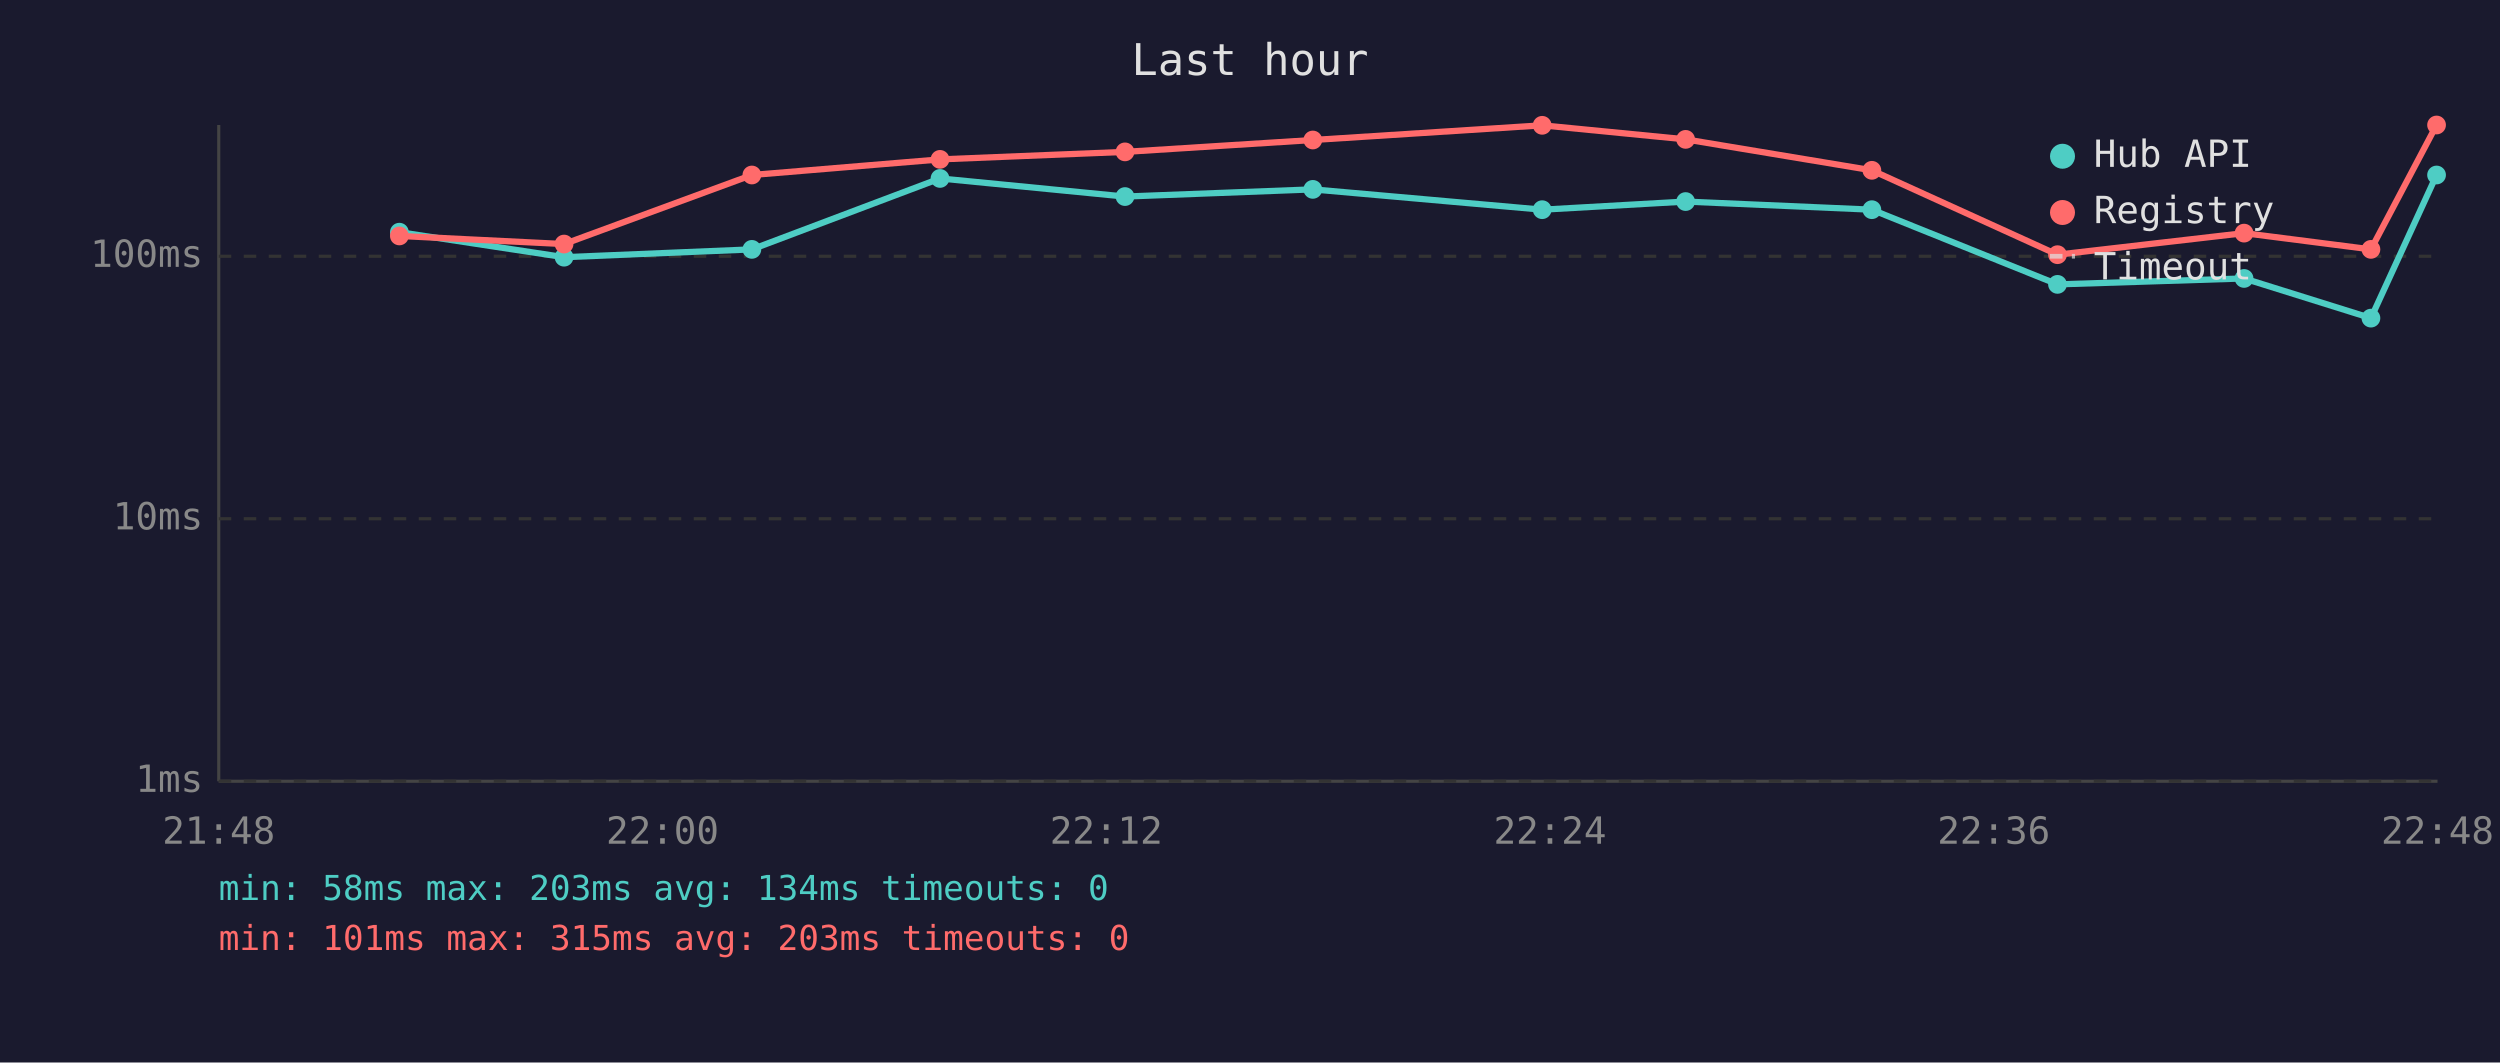
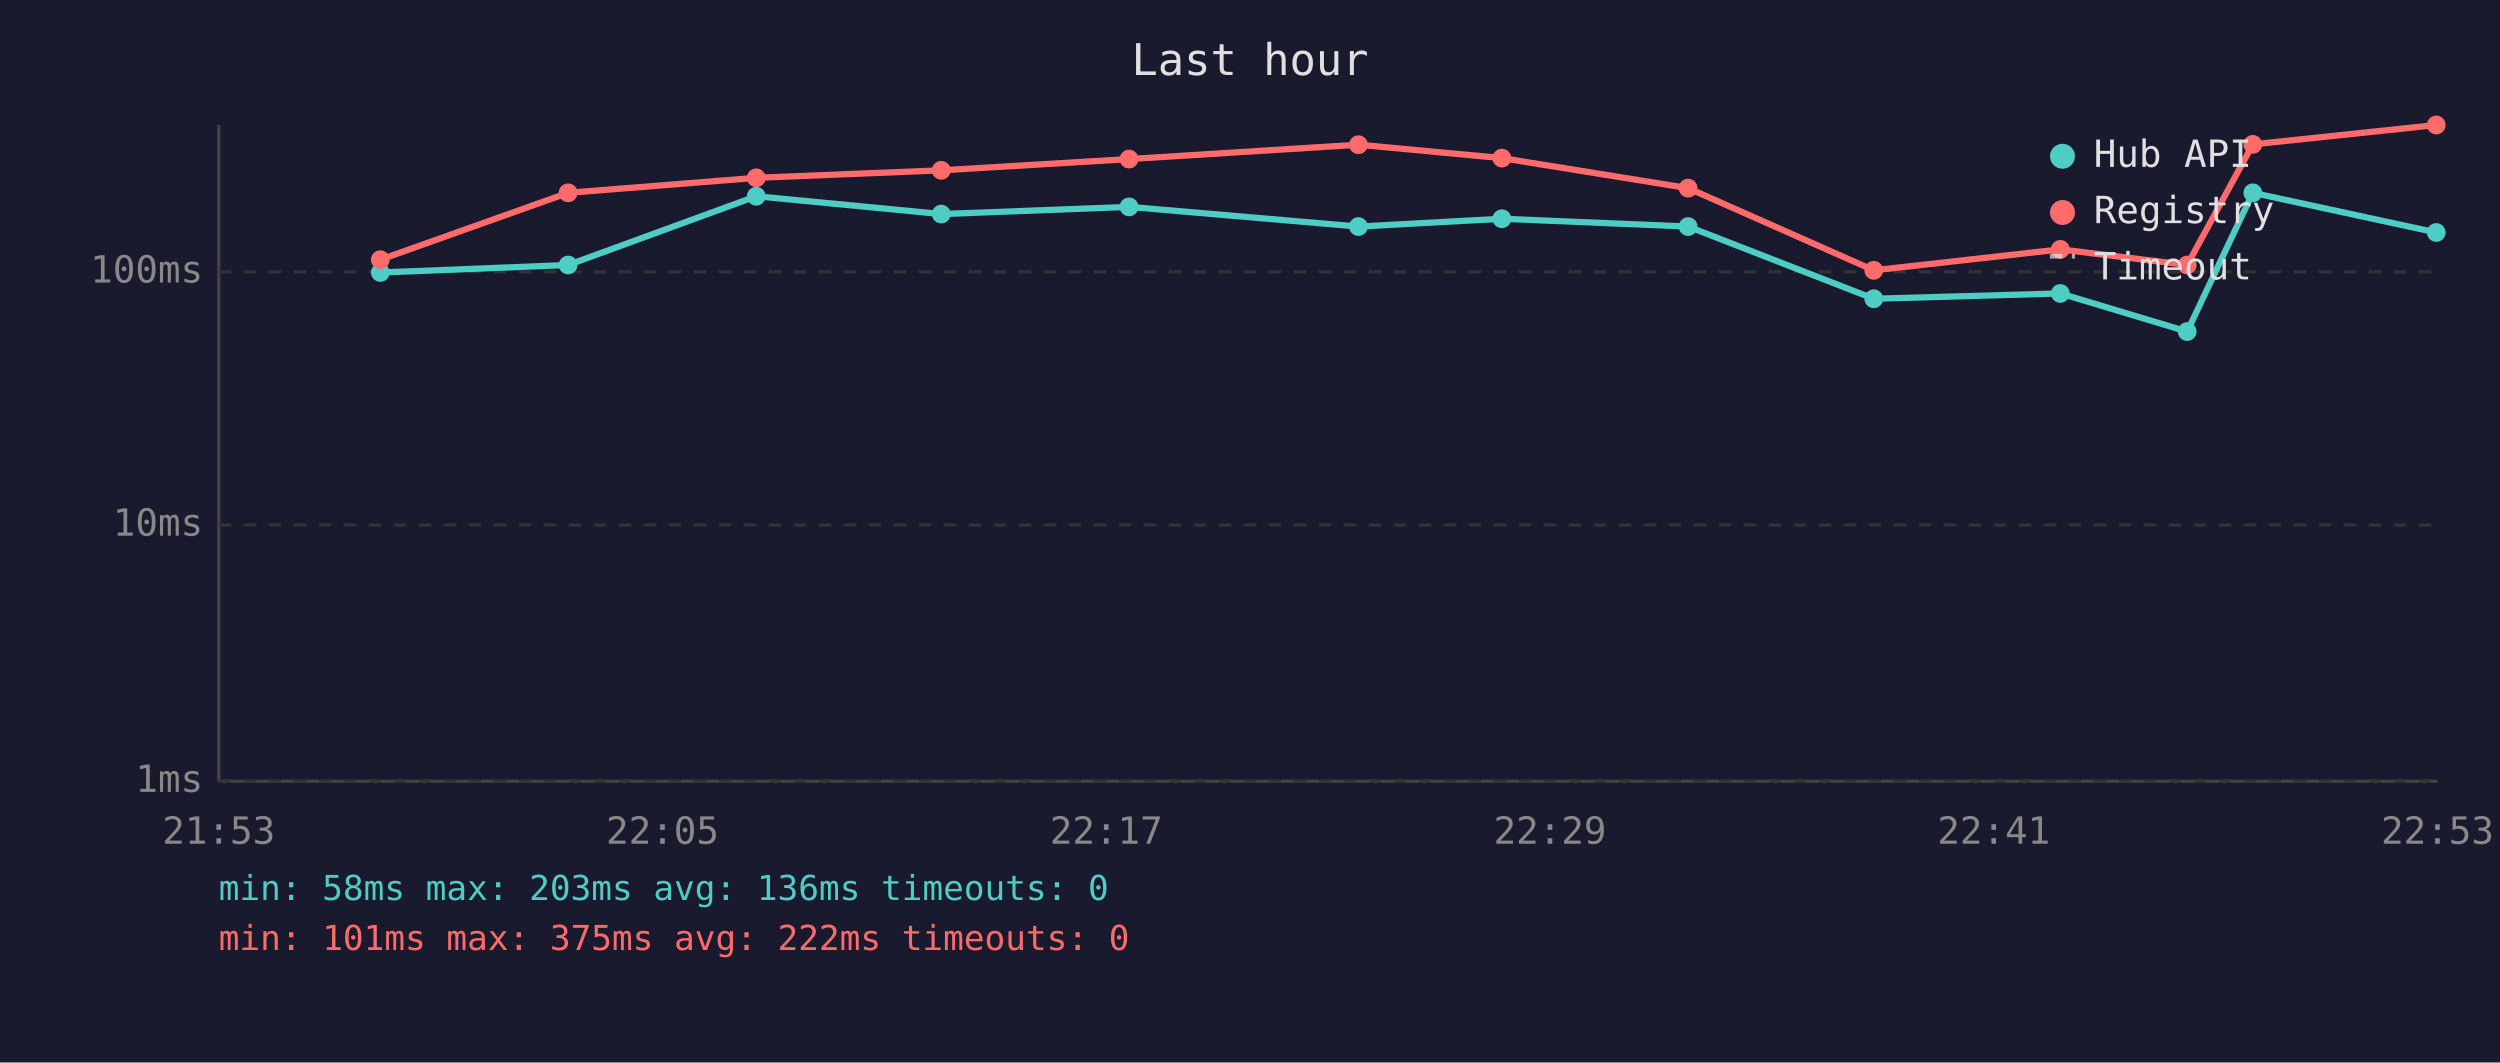
<svg xmlns="http://www.w3.org/2000/svg" viewBox="0 0 800 340" font-family="monospace" font-size="12">
  <rect width="800" height="340" fill="#1a1a2e" />
  <text x="400" y="24" fill="#e0e0e0" font-size="14" text-anchor="middle">Last hour</text>
  <line x1="70" y1="40" x2="70" y2="250" stroke="#444" stroke-width="1" />
  <line x1="70" y1="250" x2="780" y2="250" stroke="#444" stroke-width="1" />
  <line x1="70" y1="250" x2="780" y2="250" stroke="#333" stroke-width="1" stroke-dasharray="4" />
  <text x="65" y="250" fill="#888" text-anchor="end" dominant-baseline="middle">1ms</text>
-   <line x1="70" y1="166" x2="780" y2="166" stroke="#333" stroke-width="1" stroke-dasharray="4" />
-   <text x="65" y="166" fill="#888" text-anchor="end" dominant-baseline="middle">10ms</text>
-   <line x1="70" y1="82" x2="780" y2="82" stroke="#333" stroke-width="1" stroke-dasharray="4" />
-   <text x="65" y="82" fill="#888" text-anchor="end" dominant-baseline="middle">100ms</text>
-   <text x="70" y="270" fill="#888" text-anchor="middle">21:48</text>
-   <text x="212" y="270" fill="#888" text-anchor="middle">22:00</text>
-   <text x="354" y="270" fill="#888" text-anchor="middle">22:12</text>
-   <text x="496" y="270" fill="#888" text-anchor="middle">22:24</text>
-   <text x="638" y="270" fill="#888" text-anchor="middle">22:36</text>
-   <text x="780" y="270" fill="#888" text-anchor="middle">22:48</text>
-   <polyline points="127.8,74.3 180.5,82.3 240.6,79.8 300.8,57.1 360.0,62.9 420.1,60.6 493.5,67.1 539.4,64.5 599.0,67.1 658.4,91.0 718.1,89.1 758.7,101.8 779.7,56.0" fill="none" stroke="#4ecdc4" stroke-width="2" opacity="1" />
-   <circle cx="127.8" cy="74.3" r="3" fill="#4ecdc4" />
-   <circle cx="180.5" cy="82.3" r="3" fill="#4ecdc4" />
-   <circle cx="240.6" cy="79.8" r="3" fill="#4ecdc4" />
-   <circle cx="300.8" cy="57.1" r="3" fill="#4ecdc4" />
-   <circle cx="360.0" cy="62.9" r="3" fill="#4ecdc4" />
-   <circle cx="420.1" cy="60.6" r="3" fill="#4ecdc4" />
-   <circle cx="493.5" cy="67.1" r="3" fill="#4ecdc4" />
-   <circle cx="539.4" cy="64.5" r="3" fill="#4ecdc4" />
-   <circle cx="599.0" cy="67.1" r="3" fill="#4ecdc4" />
-   <circle cx="658.4" cy="91.0" r="3" fill="#4ecdc4" />
-   <circle cx="718.1" cy="89.1" r="3" fill="#4ecdc4" />
-   <circle cx="758.7" cy="101.8" r="3" fill="#4ecdc4" />
-   <circle cx="779.7" cy="56.0" r="3" fill="#4ecdc4" />
-   <polyline points="127.8,75.5 180.5,78.1 240.6,56.0 300.8,51.0 360.0,48.6 420.1,44.8 493.5,40.1 539.4,44.6 599.0,54.5 658.4,81.5 718.1,74.6 758.7,79.8 779.7,40.0" fill="none" stroke="#ff6b6b" stroke-width="2" opacity="1" />
-   <circle cx="127.8" cy="75.5" r="3" fill="#ff6b6b" />
-   <circle cx="180.5" cy="78.1" r="3" fill="#ff6b6b" />
-   <circle cx="240.6" cy="56.0" r="3" fill="#ff6b6b" />
-   <circle cx="300.8" cy="51.0" r="3" fill="#ff6b6b" />
-   <circle cx="360.0" cy="48.6" r="3" fill="#ff6b6b" />
-   <circle cx="420.1" cy="44.8" r="3" fill="#ff6b6b" />
-   <circle cx="493.5" cy="40.1" r="3" fill="#ff6b6b" />
-   <circle cx="539.4" cy="44.6" r="3" fill="#ff6b6b" />
-   <circle cx="599.0" cy="54.5" r="3" fill="#ff6b6b" />
-   <circle cx="658.4" cy="81.5" r="3" fill="#ff6b6b" />
-   <circle cx="718.1" cy="74.6" r="3" fill="#ff6b6b" />
-   <circle cx="758.7" cy="79.8" r="3" fill="#ff6b6b" />
-   <circle cx="779.7" cy="40.0" r="3" fill="#ff6b6b" />
+   <line x1="70" y1="168" x2="780" y2="168" stroke="#333" stroke-width="1" stroke-dasharray="4" />
+   <text x="65" y="168" fill="#888" text-anchor="end" dominant-baseline="middle">10ms</text>
+   <line x1="70" y1="87" x2="780" y2="87" stroke="#333" stroke-width="1" stroke-dasharray="4" />
+   <text x="65" y="87" fill="#888" text-anchor="end" dominant-baseline="middle">100ms</text>
+   <text x="70" y="270" fill="#888" text-anchor="middle">21:53</text>
+   <text x="212" y="270" fill="#888" text-anchor="middle">22:05</text>
+   <text x="354" y="270" fill="#888" text-anchor="middle">22:17</text>
+   <text x="496" y="270" fill="#888" text-anchor="middle">22:29</text>
+   <text x="638" y="270" fill="#888" text-anchor="middle">22:41</text>
+   <text x="780" y="270" fill="#888" text-anchor="middle">22:53</text>
+   <polyline points="121.7,87.2 181.8,84.8 242.0,62.8 301.2,68.5 361.3,66.2 434.7,72.5 480.6,70.0 540.2,72.5 599.6,95.6 659.3,93.9 699.9,106.1 720.9,61.7 779.6,74.4" fill="none" stroke="#4ecdc4" stroke-width="2" opacity="1" />
+   <circle cx="121.7" cy="87.2" r="3" fill="#4ecdc4" />
+   <circle cx="181.8" cy="84.8" r="3" fill="#4ecdc4" />
+   <circle cx="242.0" cy="62.8" r="3" fill="#4ecdc4" />
+   <circle cx="301.2" cy="68.5" r="3" fill="#4ecdc4" />
+   <circle cx="361.3" cy="66.2" r="3" fill="#4ecdc4" />
+   <circle cx="434.7" cy="72.5" r="3" fill="#4ecdc4" />
+   <circle cx="480.6" cy="70.0" r="3" fill="#4ecdc4" />
+   <circle cx="540.2" cy="72.5" r="3" fill="#4ecdc4" />
+   <circle cx="599.6" cy="95.6" r="3" fill="#4ecdc4" />
+   <circle cx="659.3" cy="93.9" r="3" fill="#4ecdc4" />
+   <circle cx="699.9" cy="106.1" r="3" fill="#4ecdc4" />
+   <circle cx="720.9" cy="61.7" r="3" fill="#4ecdc4" />
+   <circle cx="779.6" cy="74.4" r="3" fill="#4ecdc4" />
+   <polyline points="121.7,83.1 181.8,61.7 242.0,56.9 301.2,54.5 361.3,50.9 434.7,46.3 480.6,50.6 540.2,60.2 599.6,86.5 659.3,79.8 699.9,84.8 720.9,46.2 779.6,40.0" fill="none" stroke="#ff6b6b" stroke-width="2" opacity="1" />
+   <circle cx="121.7" cy="83.1" r="3" fill="#ff6b6b" />
+   <circle cx="181.8" cy="61.7" r="3" fill="#ff6b6b" />
+   <circle cx="242.0" cy="56.9" r="3" fill="#ff6b6b" />
+   <circle cx="301.2" cy="54.5" r="3" fill="#ff6b6b" />
+   <circle cx="361.3" cy="50.9" r="3" fill="#ff6b6b" />
+   <circle cx="434.7" cy="46.3" r="3" fill="#ff6b6b" />
+   <circle cx="480.6" cy="50.6" r="3" fill="#ff6b6b" />
+   <circle cx="540.2" cy="60.2" r="3" fill="#ff6b6b" />
+   <circle cx="599.6" cy="86.5" r="3" fill="#ff6b6b" />
+   <circle cx="659.3" cy="79.8" r="3" fill="#ff6b6b" />
+   <circle cx="699.9" cy="84.8" r="3" fill="#ff6b6b" />
+   <circle cx="720.9" cy="46.2" r="3" fill="#ff6b6b" />
+   <circle cx="779.6" cy="40.0" r="3" fill="#ff6b6b" />
  <circle cx="660" cy="50" r="4" fill="#4ecdc4" />
  <text x="670" y="50" fill="#e0e0e0" dominant-baseline="middle">Hub API</text>
  <circle cx="660" cy="68" r="4" fill="#ff6b6b" />
  <text x="670" y="68" fill="#e0e0e0" dominant-baseline="middle">Registry</text>
  <line x1="656" y1="82" x2="664" y2="82" stroke="#e0e0e0" stroke-width="1.5" stroke-dasharray="4,3" opacity="0.7" />
  <text x="670" y="86" fill="#e0e0e0" dominant-baseline="middle">Timeout</text>
-   <text x="70" y="288" fill="#4ecdc4" font-size="11">min: 58ms  max: 203ms  avg: 134ms  timeouts: 0</text>
-   <text x="70" y="304" fill="#ff6b6b" font-size="11">min: 101ms  max: 315ms  avg: 203ms  timeouts: 0</text>
+   <text x="70" y="288" fill="#4ecdc4" font-size="11">min: 58ms  max: 203ms  avg: 136ms  timeouts: 0</text>
+   <text x="70" y="304" fill="#ff6b6b" font-size="11">min: 101ms  max: 375ms  avg: 222ms  timeouts: 0</text>
</svg>
